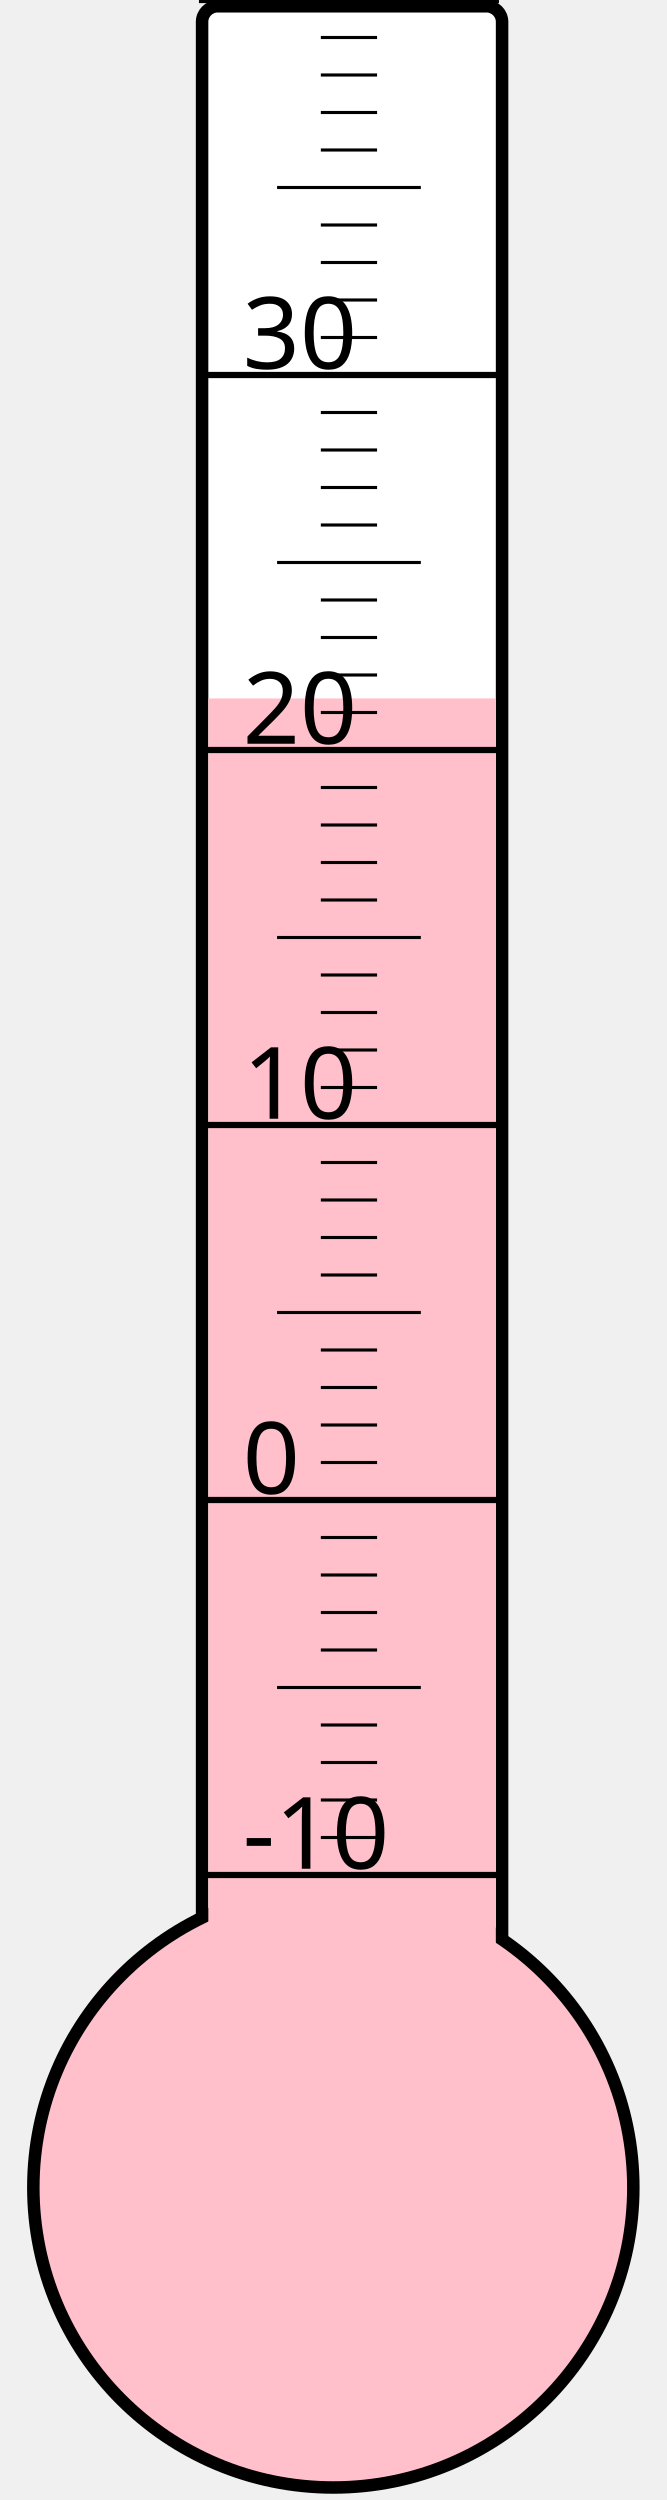
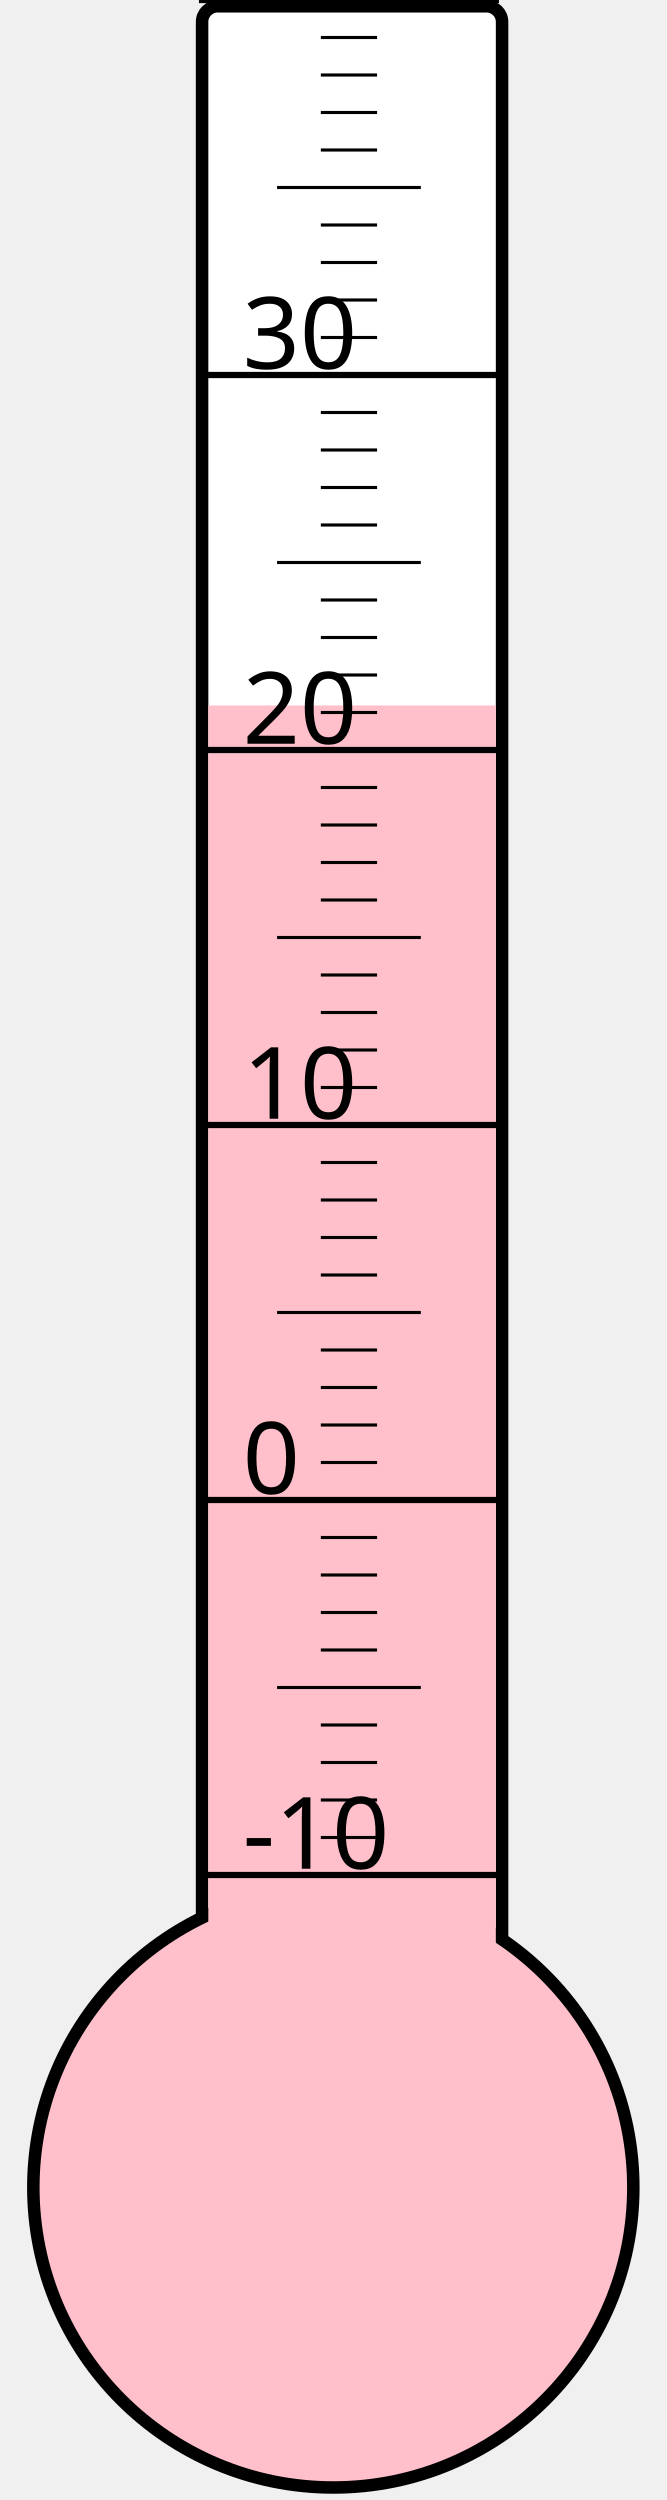
<svg xmlns="http://www.w3.org/2000/svg" width="40px" height="150px" viewBox="0 0 200 800">
  <rect width="200" height="800" x="0" y="0" style="fill: #ffffeb; fill-opacity: 0;" />
  <rect width="96" height="680" x="58" y="2" rx="5" ry="5" style="fill: white; fill-opacity: 1; stroke: black; stroke-width: 4;" />
  <circle cx="100" cy="700" r="96" style="fill: pink; stroke: black; stroke-width: 4;" />
-   <rect width="92" height="476.5" x="60" y="223.5" style="fill: pink; fill-opacity: 1; stroke-width: 0;" />
+   <rect width="92" height="474.25" x="60" y="225.75" style="fill: pink; fill-opacity: 1; stroke-width: 0;" />
  <text x="71" y="598" style="font-family: sans-serif; font-size: 24pt;">-10</text>
  <text x="71" y="478" style="font-family: sans-serif; font-size: 24pt;">0</text>
  <text x="71" y="358" style="font-family: sans-serif; font-size: 24pt;">10</text>
  <text x="71" y="238" style="font-family: sans-serif; font-size: 24pt;">20</text>
  <text x="71" y="118" style="font-family: sans-serif; font-size: 24pt;">30</text>
  <g style="stroke: black;">
    <line x1="57" y1="600" x2="153" y2="600" style="stroke-width: 2;" />
    <line x1="96" y1="588" x2="114" y2="588" style="stroke-width: 1;" />
    <line x1="96" y1="576" x2="114" y2="576" style="stroke-width: 1;" />
    <line x1="96" y1="564" x2="114" y2="564" style="stroke-width: 1;" />
    <line x1="96" y1="552" x2="114" y2="552" style="stroke-width: 1;" />
    <line x1="82" y1="540" x2="128" y2="540" style="stroke-width: 1;" />
    <line x1="96" y1="528" x2="114" y2="528" style="stroke-width: 1;" />
    <line x1="96" y1="516" x2="114" y2="516" style="stroke-width: 1;" />
    <line x1="96" y1="504" x2="114" y2="504" style="stroke-width: 1;" />
    <line x1="96" y1="492" x2="114" y2="492" style="stroke-width: 1;" />
    <line x1="57" y1="480" x2="153" y2="480" style="stroke-width: 2;" />
    <line x1="96" y1="468" x2="114" y2="468" style="stroke-width: 1;" />
    <line x1="96" y1="456" x2="114" y2="456" style="stroke-width: 1;" />
    <line x1="96" y1="444" x2="114" y2="444" style="stroke-width: 1;" />
    <line x1="96" y1="432" x2="114" y2="432" style="stroke-width: 1;" />
    <line x1="82" y1="420" x2="128" y2="420" style="stroke-width: 1;" />
    <line x1="96" y1="408" x2="114" y2="408" style="stroke-width: 1;" />
    <line x1="96" y1="396" x2="114" y2="396" style="stroke-width: 1;" />
    <line x1="96" y1="384" x2="114" y2="384" style="stroke-width: 1;" />
    <line x1="96" y1="372" x2="114" y2="372" style="stroke-width: 1;" />
    <line x1="57" y1="360" x2="153" y2="360" style="stroke-width: 2;" />
    <line x1="96" y1="348" x2="114" y2="348" style="stroke-width: 1;" />
    <line x1="96" y1="336" x2="114" y2="336" style="stroke-width: 1;" />
    <line x1="96" y1="324" x2="114" y2="324" style="stroke-width: 1;" />
    <line x1="96" y1="312" x2="114" y2="312" style="stroke-width: 1;" />
    <line x1="82" y1="300" x2="128" y2="300" style="stroke-width: 1;" />
    <line x1="96" y1="288" x2="114" y2="288" style="stroke-width: 1;" />
    <line x1="96" y1="276" x2="114" y2="276" style="stroke-width: 1;" />
    <line x1="96" y1="264" x2="114" y2="264" style="stroke-width: 1;" />
    <line x1="96" y1="252" x2="114" y2="252" style="stroke-width: 1;" />
    <line x1="57" y1="240" x2="153" y2="240" style="stroke-width: 2;" />
    <line x1="96" y1="228" x2="114" y2="228" style="stroke-width: 1;" />
    <line x1="96" y1="216" x2="114" y2="216" style="stroke-width: 1;" />
    <line x1="96" y1="204" x2="114" y2="204" style="stroke-width: 1;" />
    <line x1="96" y1="192" x2="114" y2="192" style="stroke-width: 1;" />
    <line x1="82" y1="180" x2="128" y2="180" style="stroke-width: 1;" />
    <line x1="96" y1="168" x2="114" y2="168" style="stroke-width: 1;" />
    <line x1="96" y1="156" x2="114" y2="156" style="stroke-width: 1;" />
    <line x1="96" y1="144" x2="114" y2="144" style="stroke-width: 1;" />
    <line x1="96" y1="132" x2="114" y2="132" style="stroke-width: 1;" />
    <line x1="57" y1="120" x2="153" y2="120" style="stroke-width: 2;" />
    <line x1="96" y1="108" x2="114" y2="108" style="stroke-width: 1;" />
    <line x1="96" y1="96" x2="114" y2="96" style="stroke-width: 1;" />
    <line x1="96" y1="84" x2="114" y2="84" style="stroke-width: 1;" />
    <line x1="96" y1="72" x2="114" y2="72" style="stroke-width: 1;" />
    <line x1="82" y1="60" x2="128" y2="60" style="stroke-width: 1;" />
    <line x1="96" y1="48" x2="114" y2="48" style="stroke-width: 1;" />
    <line x1="96" y1="36" x2="114" y2="36" style="stroke-width: 1;" />
    <line x1="96" y1="24" x2="114" y2="24" style="stroke-width: 1;" />
    <line x1="96" y1="12" x2="114" y2="12" style="stroke-width: 1;" />
    <line x1="57" y1="0" x2="153" y2="0" style="stroke-width: 2;" />
  </g>
</svg>
